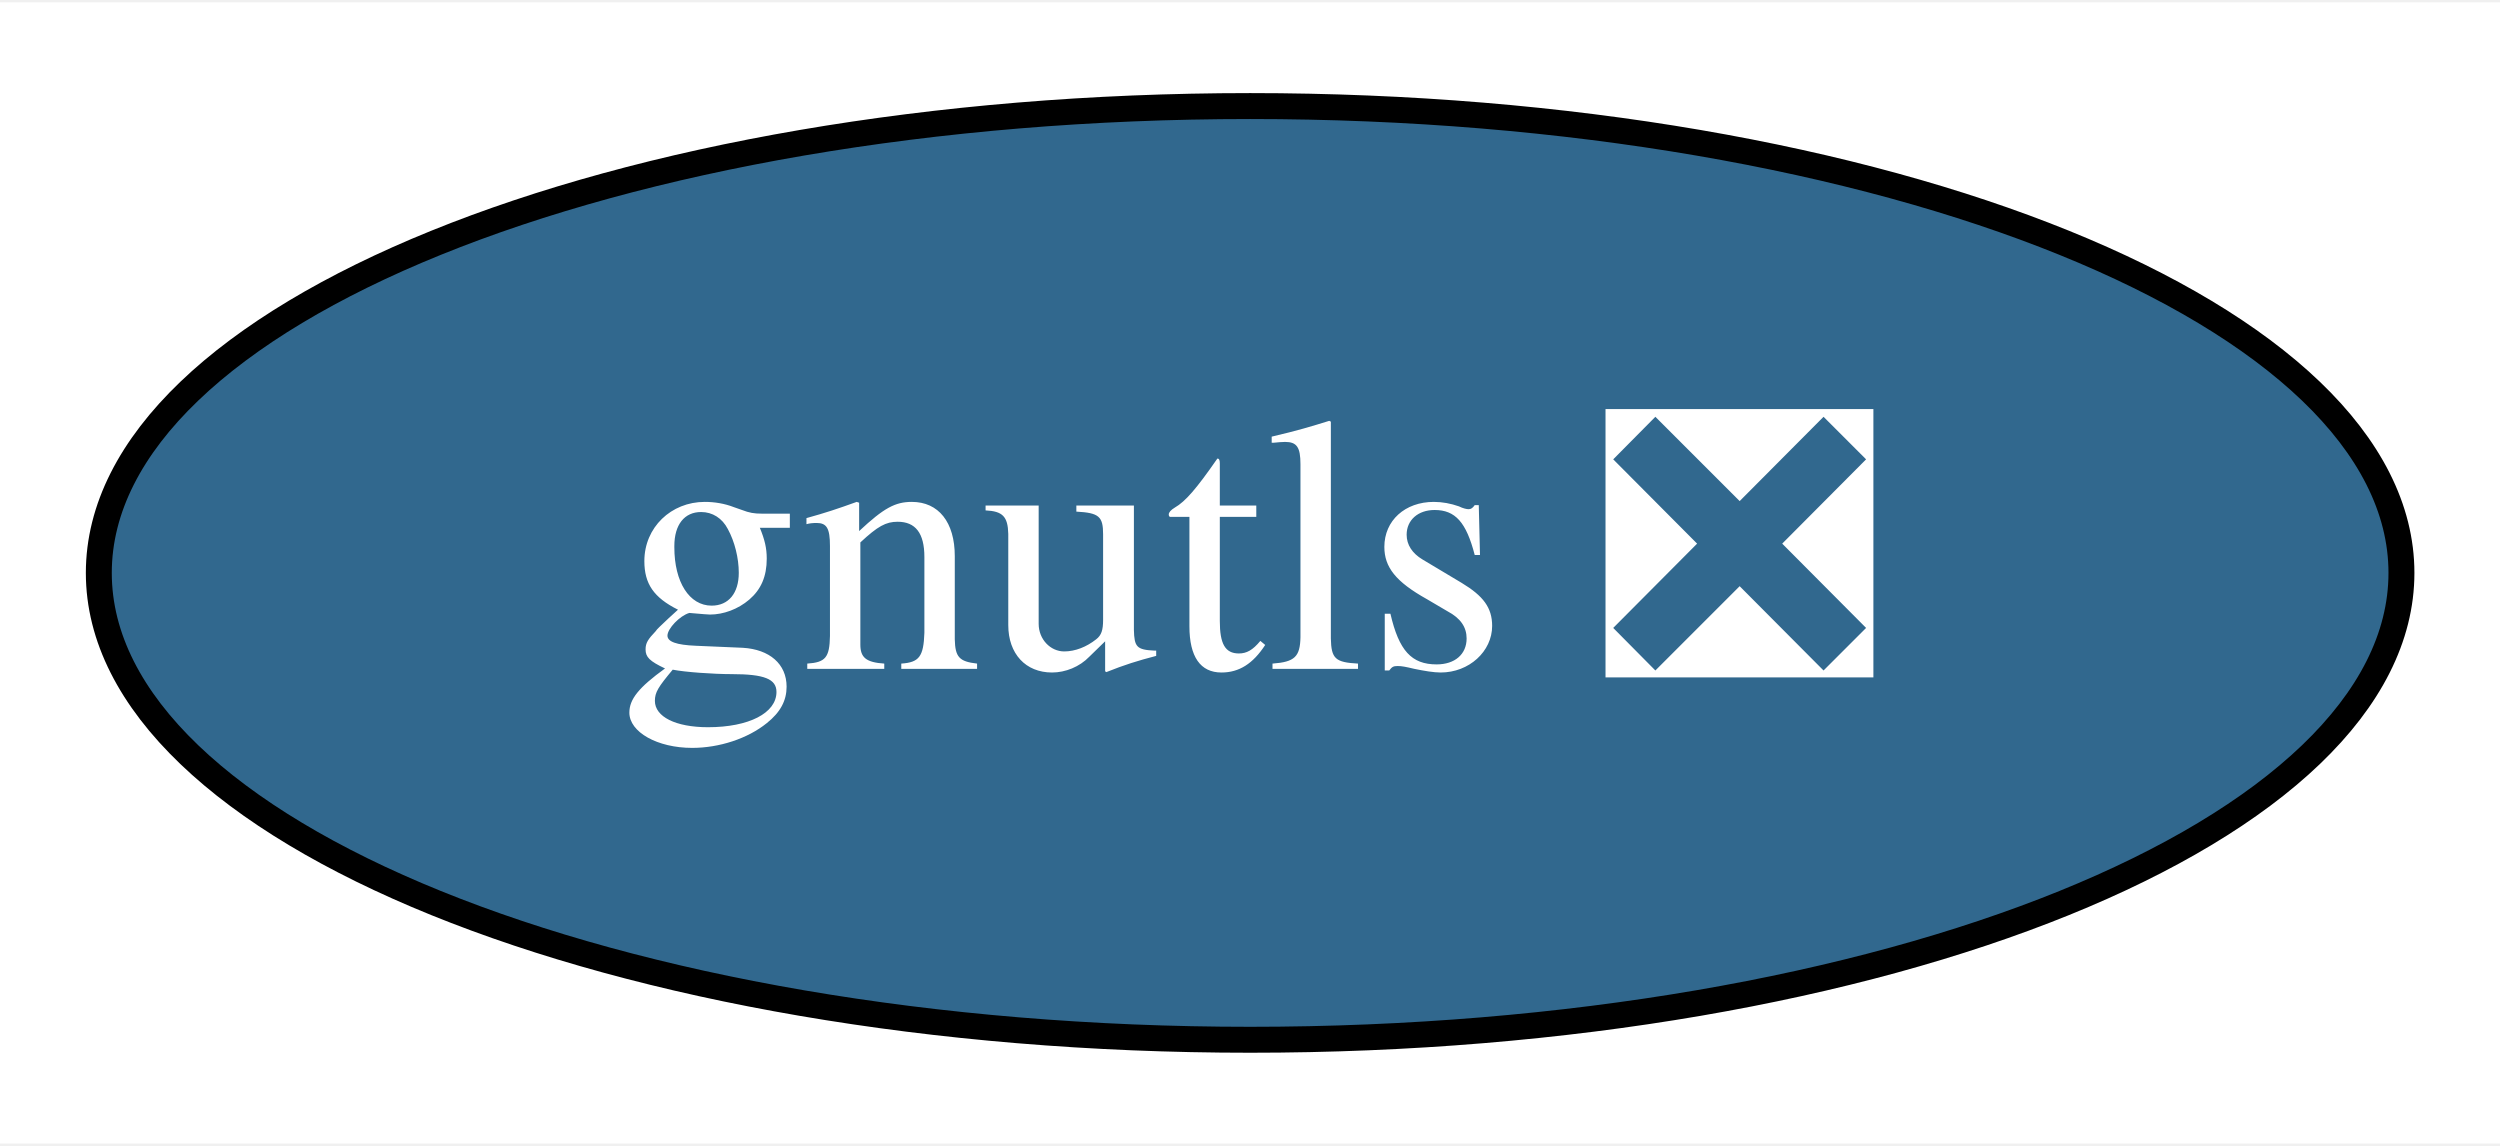
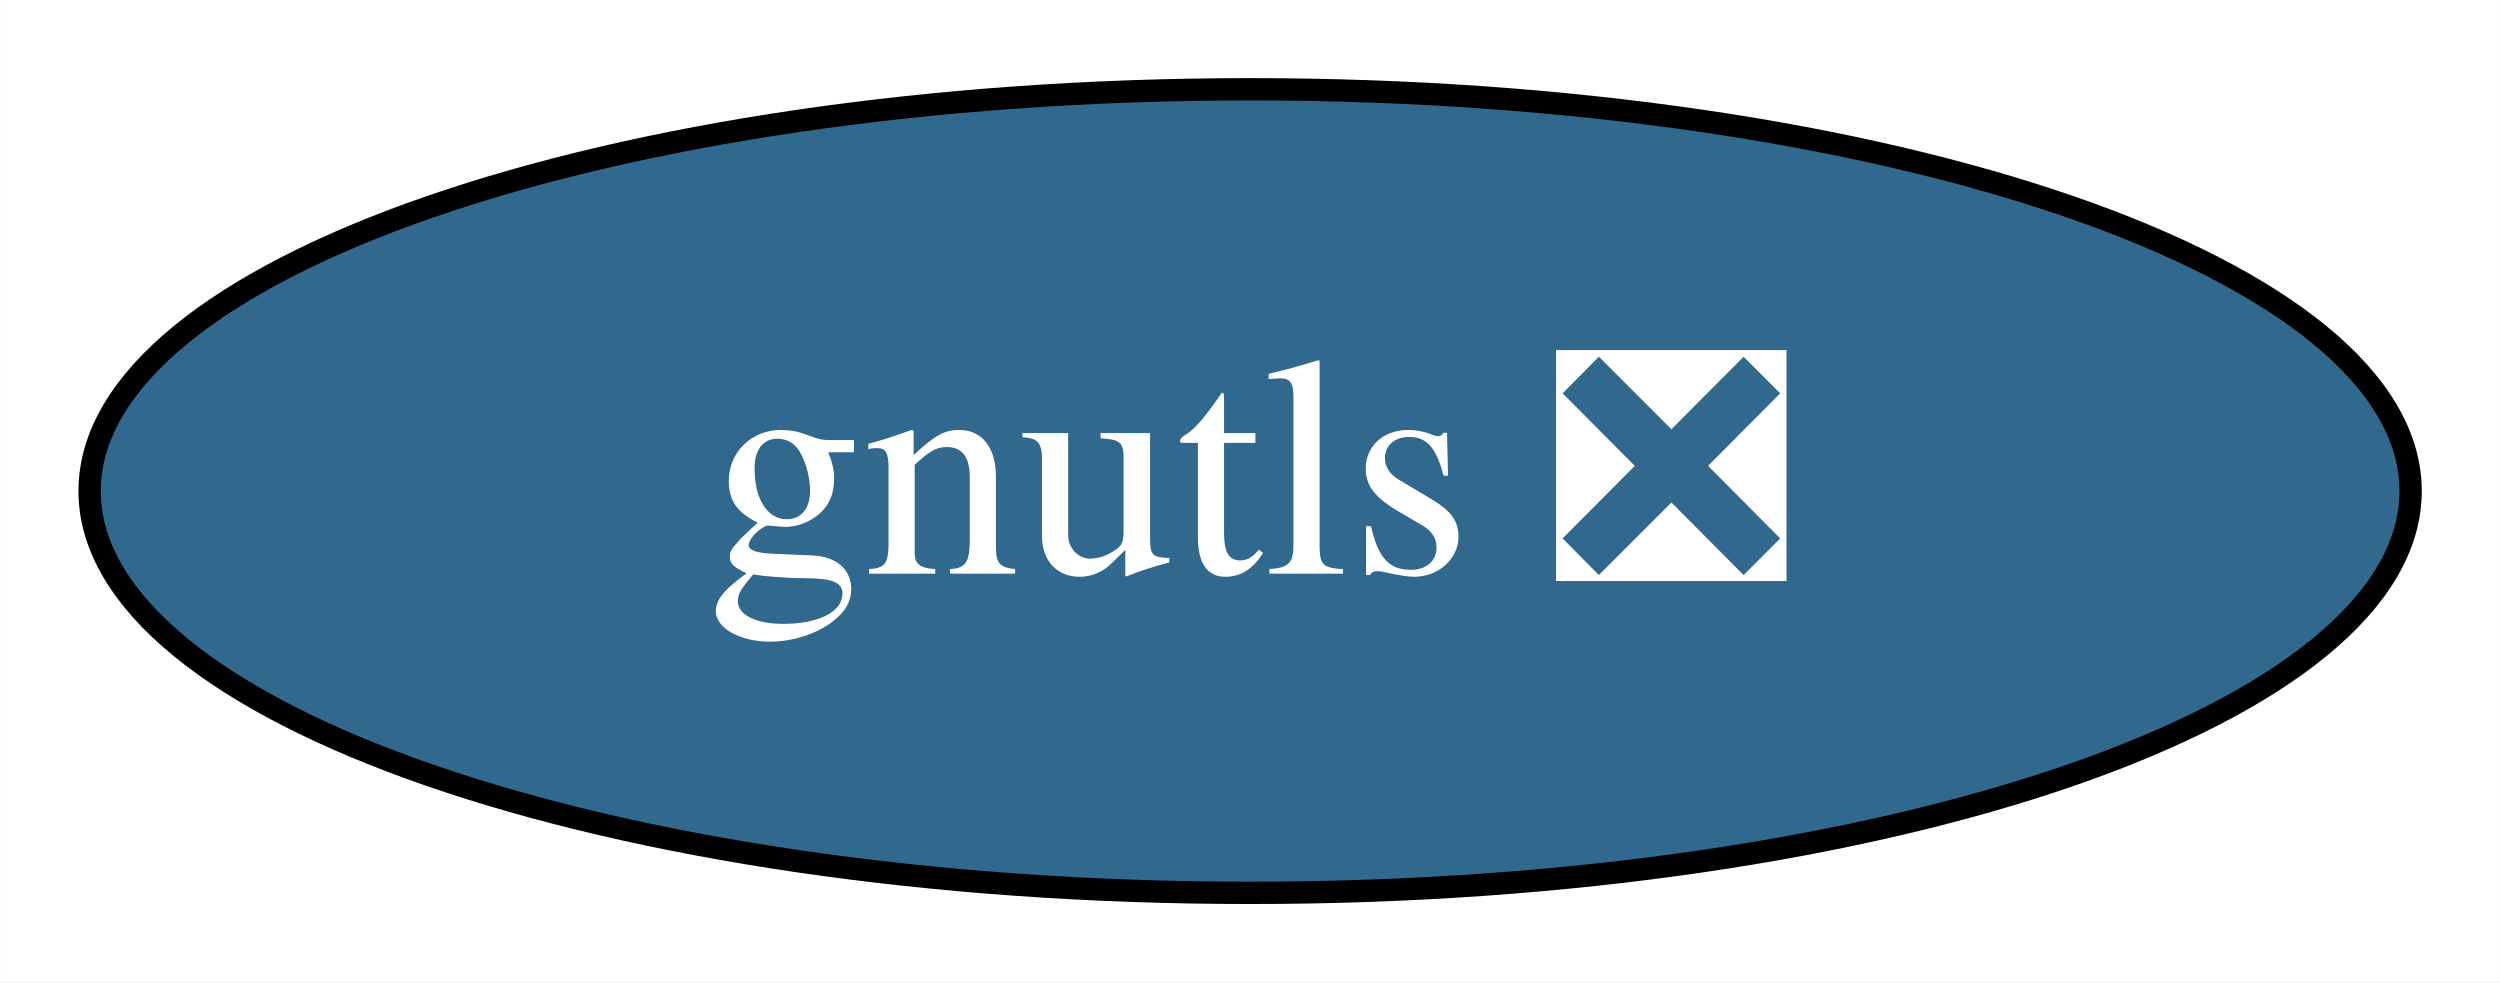
- <svg xmlns="http://www.w3.org/2000/svg" xmlns:xlink="http://www.w3.org/1999/xlink" width="96pt" height="44pt" viewBox="0.00 0.00 96.39 44.00">
+ <svg xmlns="http://www.w3.org/2000/svg" xmlns:xlink="http://www.w3.org/1999/xlink" width="112pt" height="44pt" viewBox="0.00 0.00 111.99 44.00">
  <g id="graph0" class="graph" transform="scale(1 1) rotate(0) translate(4 40)">
-     <polygon fill="white" stroke="transparent" points="-4,4 -4,-40 92.39,-40 92.39,4 -4,4" />
+     <polygon fill="white" stroke="transparent" points="-4,4 -4,-40 107.99,-40 107.99,4 -4,4" />
    <g id="node1" class="node">
      <g id="a_node1">
        <a xlink:href="https://github.com/conda-forge/gnutls-feedstock/pull/24" xlink:title="gnutls ❎">
-           <ellipse fill="#31688e" stroke="black" cx="44.2" cy="-18" rx="44.39" ry="18" />
-           <text text-anchor="middle" x="44.2" y="-14.3" font-family="Times,serif" font-size="14.00" fill="white">gnutls ❎</text>
+           <ellipse fill="#31688e" stroke="black" cx="52" cy="-18" rx="51.99" ry="18" />
+           <text text-anchor="middle" x="52" y="-14.3" font-family="Times,serif" font-size="14.00" fill="white">gnutls ❎</text>
        </a>
      </g>
    </g>
  </g>
</svg>
